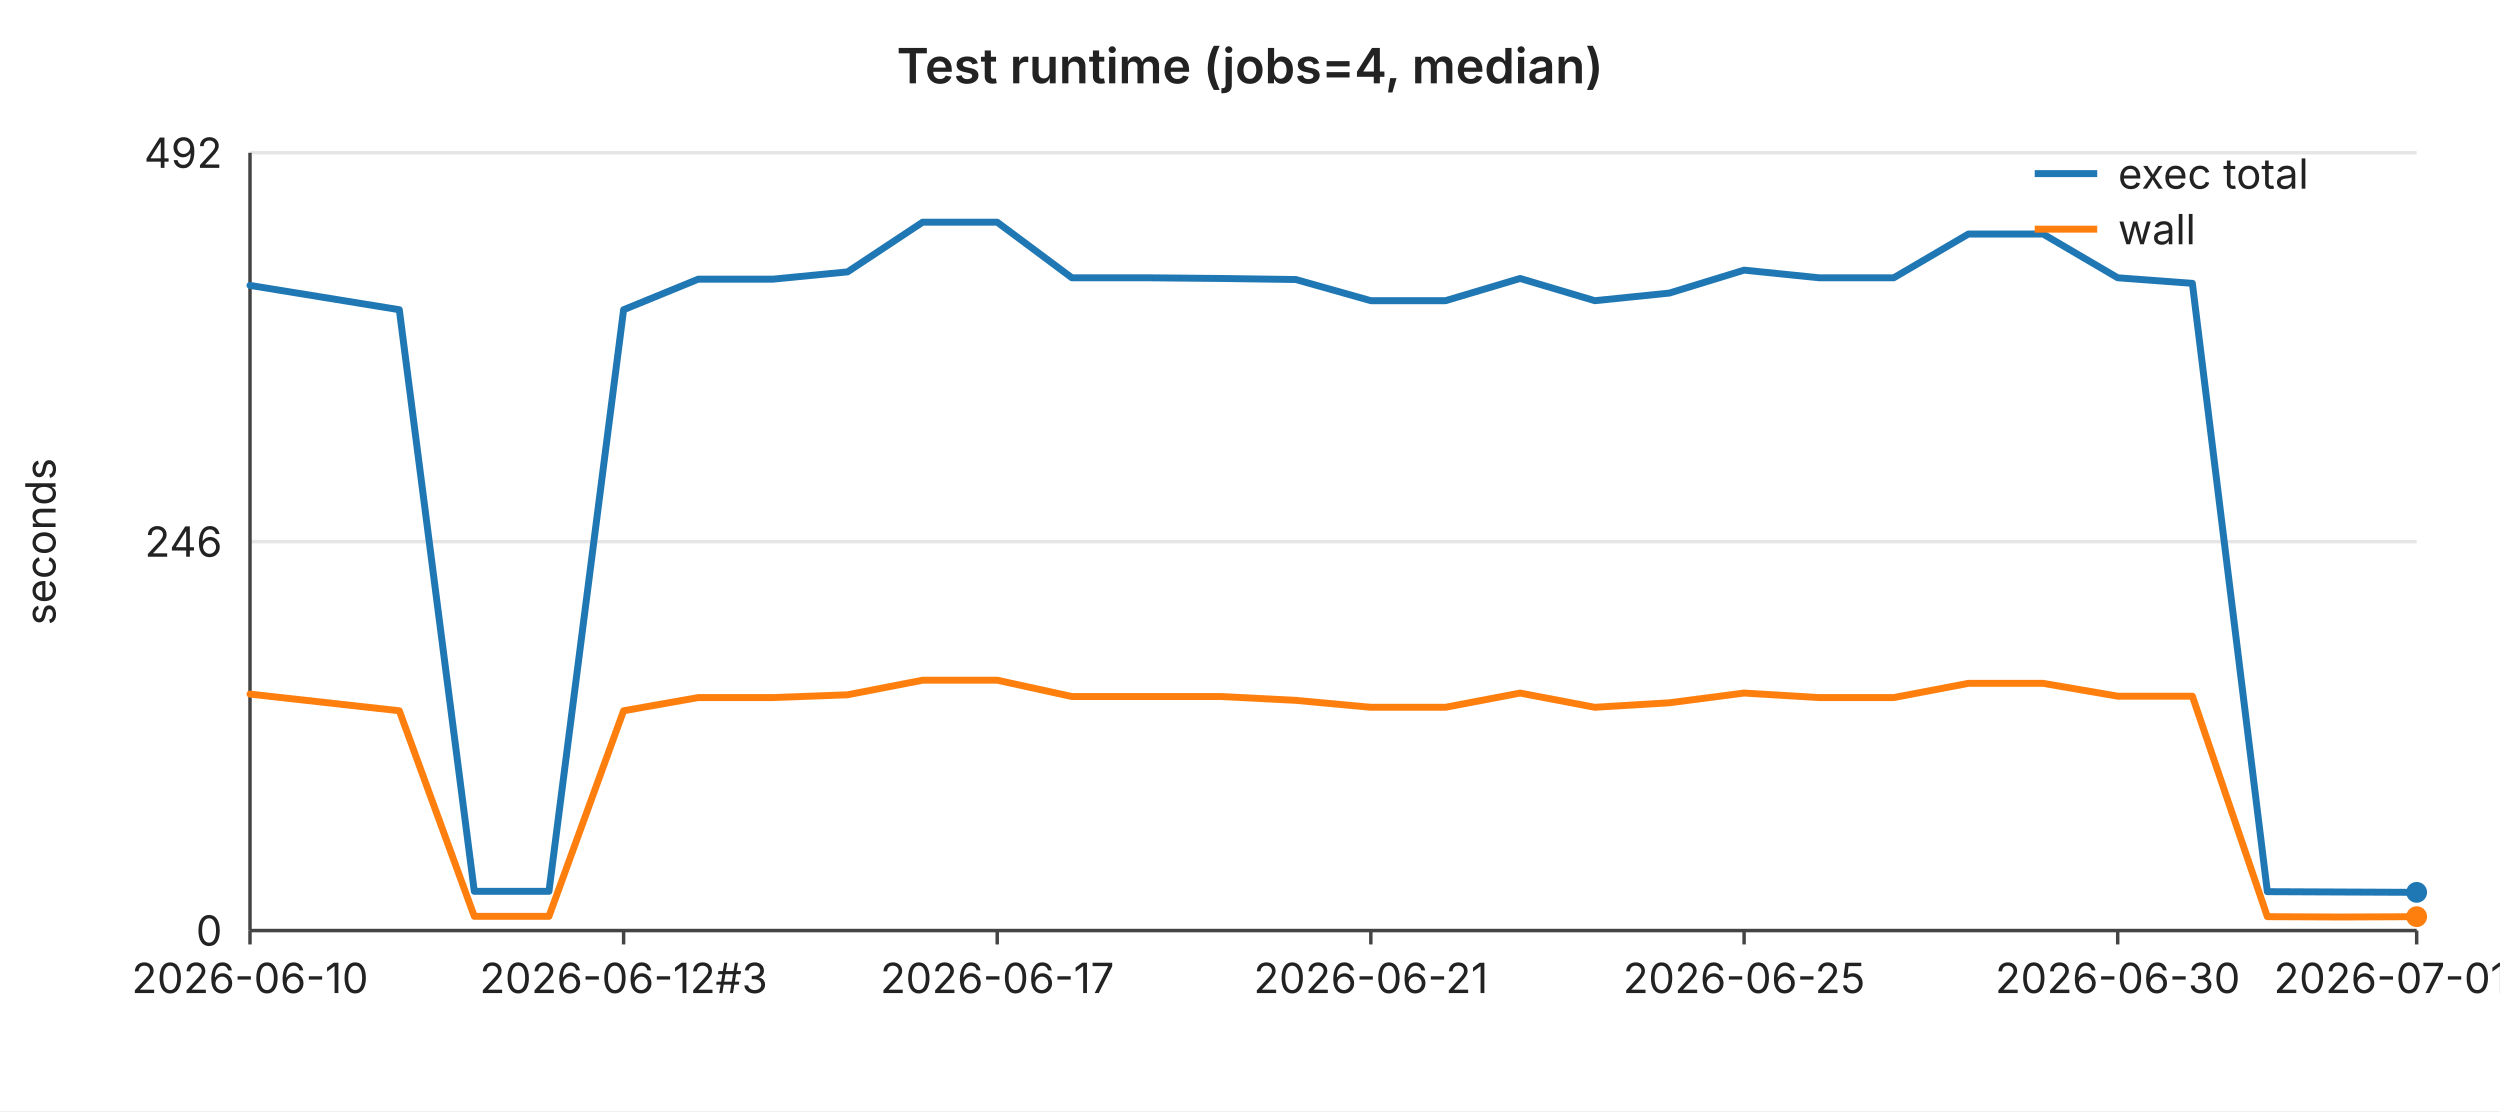
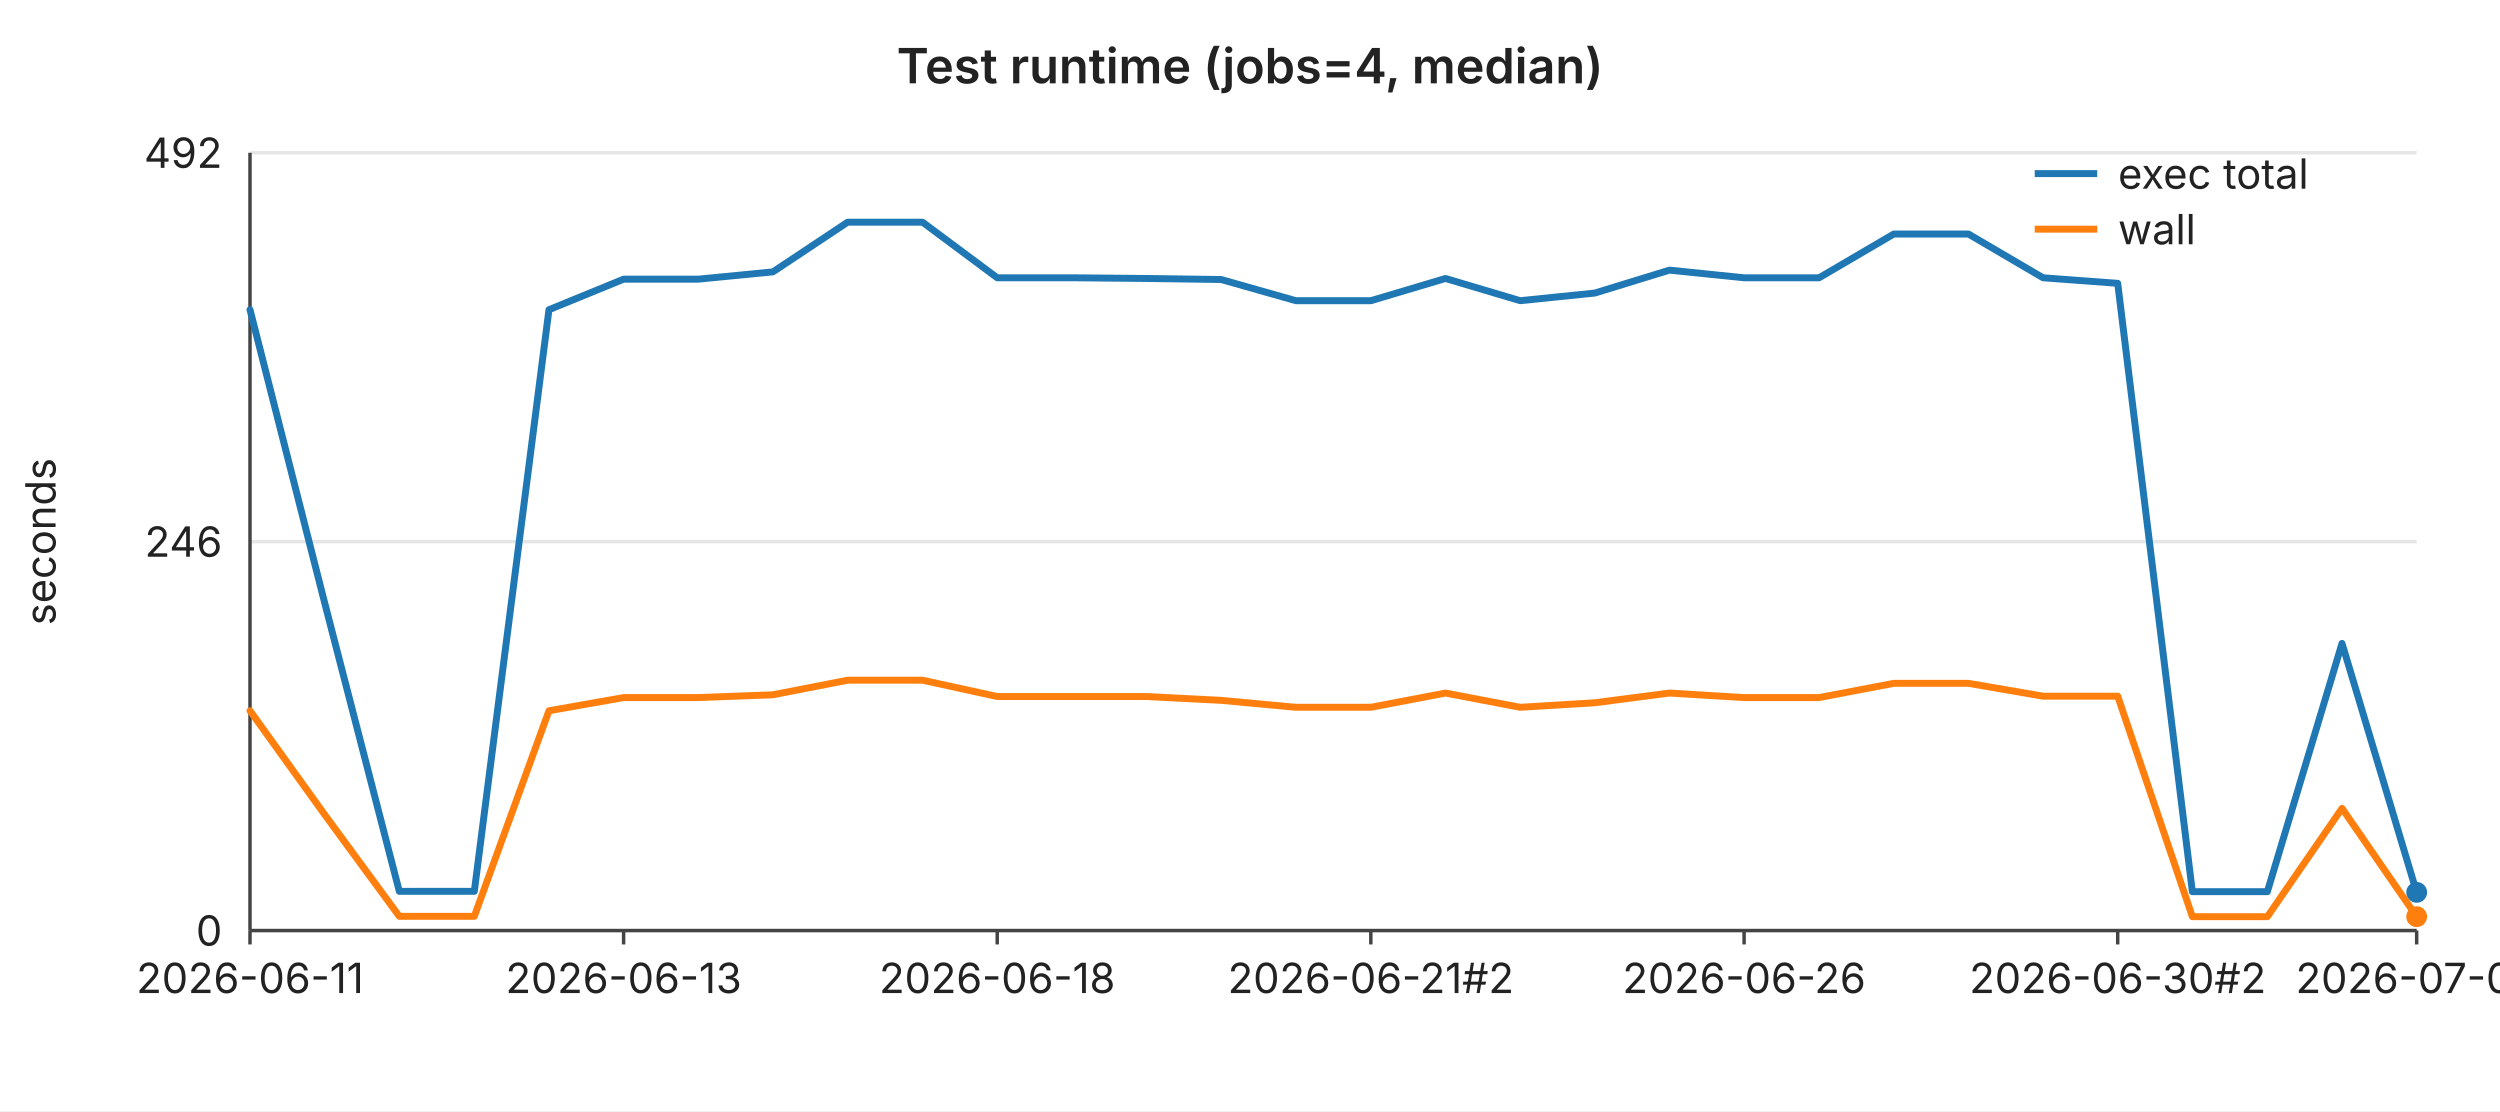
<svg xmlns="http://www.w3.org/2000/svg" width="720" height="320" viewBox="0 0 720 320" font-family="-apple-system,BlinkMacSystemFont,Segoe UI,sans-serif" font-size="12">
  <rect width="720" height="320" fill="#ffffff" />
  <text x="360" y="24" text-anchor="middle" font-size="14" font-weight="600" fill="#222">Test runtime (jobs=4, median)</text>
  <line x1="72" y1="44.0" x2="696" y2="44.0" stroke="#e6e6e6" stroke-width="1" />
  <text x="64" y="44.0" text-anchor="end" dominant-baseline="middle" fill="#222">492</text>
  <line x1="72" y1="156.0" x2="696" y2="156.0" stroke="#e6e6e6" stroke-width="1" />
  <text x="64" y="156.0" text-anchor="end" dominant-baseline="middle" fill="#222">246</text>
  <line x1="72" y1="268.0" x2="696" y2="268.0" stroke="#e6e6e6" stroke-width="1" />
  <text x="64" y="268.0" text-anchor="end" dominant-baseline="middle" fill="#222">0</text>
  <text x="16" y="156" text-anchor="middle" fill="#222" transform="rotate(-90 16 156)">seconds</text>
  <line x1="72" y1="44" x2="72" y2="268" stroke="#444" stroke-width="1" />
  <line x1="72" y1="268" x2="696" y2="268" stroke="#444" stroke-width="1" />
  <line x1="72.0" y1="268" x2="72.0" y2="272" stroke="#444" stroke-width="1" />
-   <text x="72.0" y="286" text-anchor="middle" fill="#222">2026-06-10</text>
+   <text x="72.0" y="286" text-anchor="middle" fill="#222">2026-06-11</text>
  <line x1="179.6" y1="268" x2="179.6" y2="272" stroke="#444" stroke-width="1" />
-   <text x="179.6" y="286" text-anchor="middle" fill="#222">2026-06-12#3</text>
+   <text x="179.6" y="286" text-anchor="middle" fill="#222">2026-06-13</text>
  <line x1="287.2" y1="268" x2="287.2" y2="272" stroke="#444" stroke-width="1" />
-   <text x="287.2" y="286" text-anchor="middle" fill="#222">2026-06-17</text>
+   <text x="287.2" y="286" text-anchor="middle" fill="#222">2026-06-18</text>
  <line x1="394.8" y1="268" x2="394.8" y2="272" stroke="#444" stroke-width="1" />
-   <text x="394.8" y="286" text-anchor="middle" fill="#222">2026-06-21</text>
+   <text x="394.8" y="286" text-anchor="middle" fill="#222">2026-06-21#2</text>
  <line x1="502.3" y1="268" x2="502.3" y2="272" stroke="#444" stroke-width="1" />
-   <text x="502.3" y="286" text-anchor="middle" fill="#222">2026-06-25</text>
+   <text x="502.3" y="286" text-anchor="middle" fill="#222">2026-06-26</text>
  <line x1="609.9" y1="268" x2="609.9" y2="272" stroke="#444" stroke-width="1" />
-   <text x="609.9" y="286" text-anchor="middle" fill="#222">2026-06-30</text>
+   <text x="609.9" y="286" text-anchor="middle" fill="#222">2026-06-30#2</text>
  <line x1="696.0" y1="268" x2="696.0" y2="272" stroke="#444" stroke-width="1" />
-   <text x="696.0" y="286" text-anchor="middle" fill="#222">2026-07-01#3</text>
-   <polyline fill="none" stroke="#1f77b4" stroke-width="2" stroke-linejoin="round" stroke-linecap="round" points="72.0,82.2 93.5,85.7 115.0,89.2 136.6,256.7 158.1,256.7 179.6,89.2 201.1,80.4 222.6,80.4 244.1,78.3 265.7,64.0 287.2,64.0 308.7,80.0 330.2,80.0 351.7,80.2 373.2,80.5 394.8,86.6 416.3,86.6 437.8,80.2 459.3,86.6 480.8,84.4 502.3,77.8 523.9,80.0 545.4,80.0 566.9,67.4 588.4,67.4 609.9,80.0 631.4,81.6 653.0,256.8 674.5,256.9 696.0,257.0" />
+   <text x="696.0" y="286" text-anchor="middle" fill="#222">2026-07-02</text>
+   <polyline fill="none" stroke="#1f77b4" stroke-width="2" stroke-linejoin="round" stroke-linecap="round" points="72.0,89.2 93.5,173.6 115.0,256.7 136.6,256.7 158.1,89.2 179.6,80.4 201.1,80.4 222.6,78.3 244.1,64.0 265.7,64.0 287.2,80.0 308.7,80.0 330.2,80.2 351.7,80.5 373.2,86.6 394.8,86.6 416.3,80.2 437.8,86.6 459.3,84.4 480.8,77.8 502.3,80.0 523.9,80.0 545.4,67.4 566.9,67.4 588.4,80.0 609.9,81.6 631.4,256.8 653.0,256.8 674.5,185.3 696.0,257.0" />
  <circle cx="696.0" cy="257.0" r="3" fill="#1f77b4" />
-   <polyline fill="none" stroke="#ff7f0e" stroke-width="2" stroke-linejoin="round" stroke-linecap="round" points="72.0,199.9 93.5,202.3 115.0,204.7 136.6,263.9 158.1,263.9 179.6,204.7 201.1,200.9 222.6,200.9 244.1,200.1 265.7,195.9 287.2,195.9 308.7,200.6 330.2,200.6 351.7,200.6 373.2,201.7 394.8,203.7 416.3,203.7 437.8,199.6 459.3,203.7 480.8,202.4 502.3,199.6 523.9,200.9 545.4,200.9 566.9,196.8 588.4,196.8 609.9,200.5 631.4,200.5 653.0,264.0 674.5,264.1 696.0,264.0" />
+   <polyline fill="none" stroke="#ff7f0e" stroke-width="2" stroke-linejoin="round" stroke-linecap="round" points="72.0,204.7 93.5,234.6 115.0,263.9 136.6,263.9 158.1,204.7 179.6,200.9 201.1,200.9 222.6,200.1 244.1,195.9 265.7,195.9 287.2,200.6 308.7,200.6 330.2,200.6 351.7,201.7 373.2,203.7 394.8,203.7 416.3,199.6 437.8,203.7 459.3,202.4 480.8,199.6 502.3,200.9 523.9,200.9 545.4,196.8 566.9,196.8 588.4,200.5 609.9,200.5 631.4,264.0 653.0,264.0 674.5,232.8 696.0,264.0" />
  <circle cx="696.0" cy="264.0" r="3" fill="#ff7f0e" />
  <line x1="586" y1="50" x2="604" y2="50" stroke="#1f77b4" stroke-width="2" />
  <text x="610" y="50" dominant-baseline="middle" fill="#222">exec total</text>
  <line x1="586" y1="66" x2="604" y2="66" stroke="#ff7f0e" stroke-width="2" />
  <text x="610" y="66" dominant-baseline="middle" fill="#222">wall</text>
</svg>
